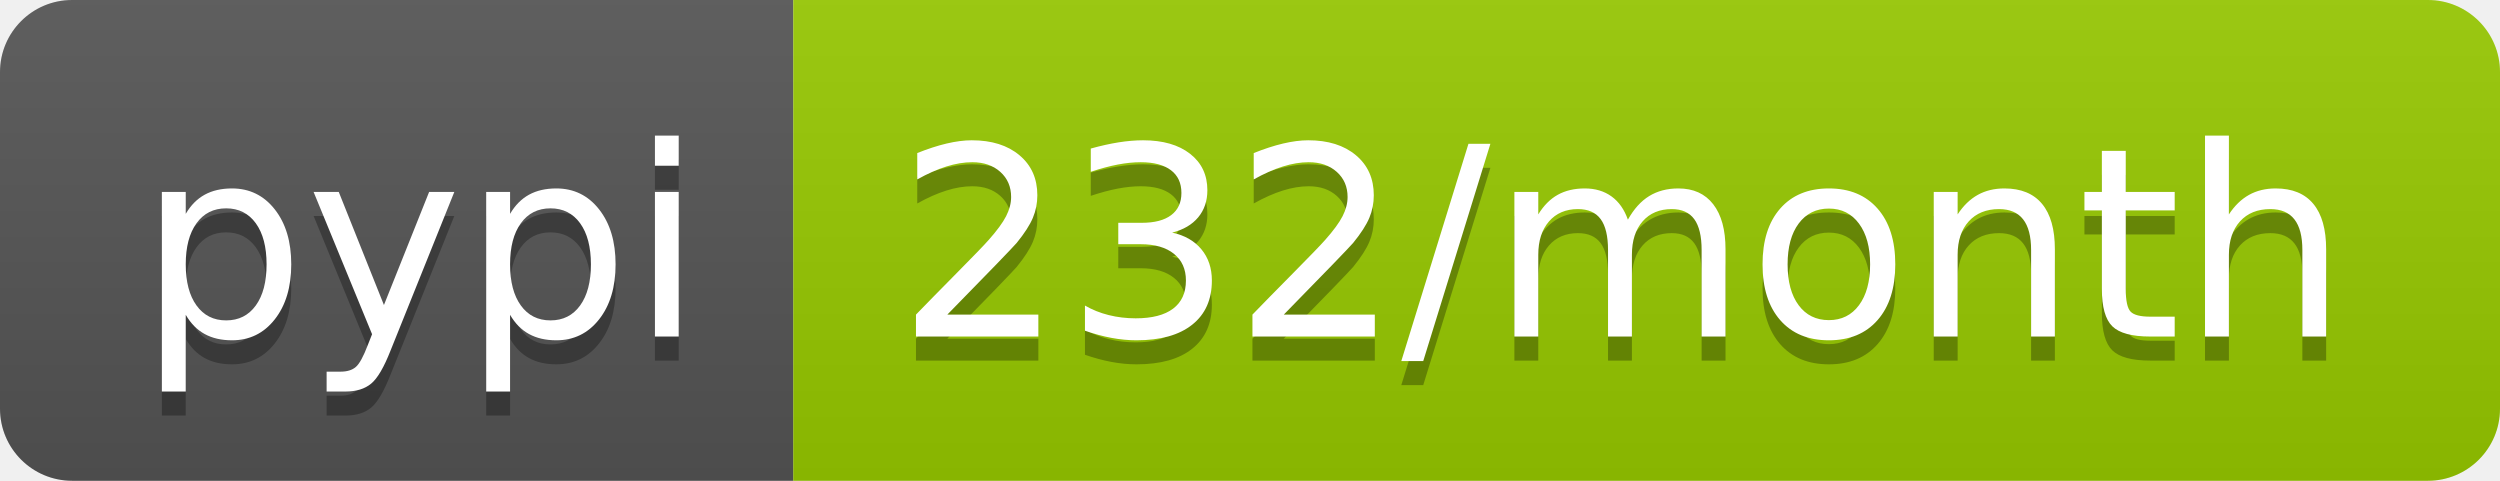
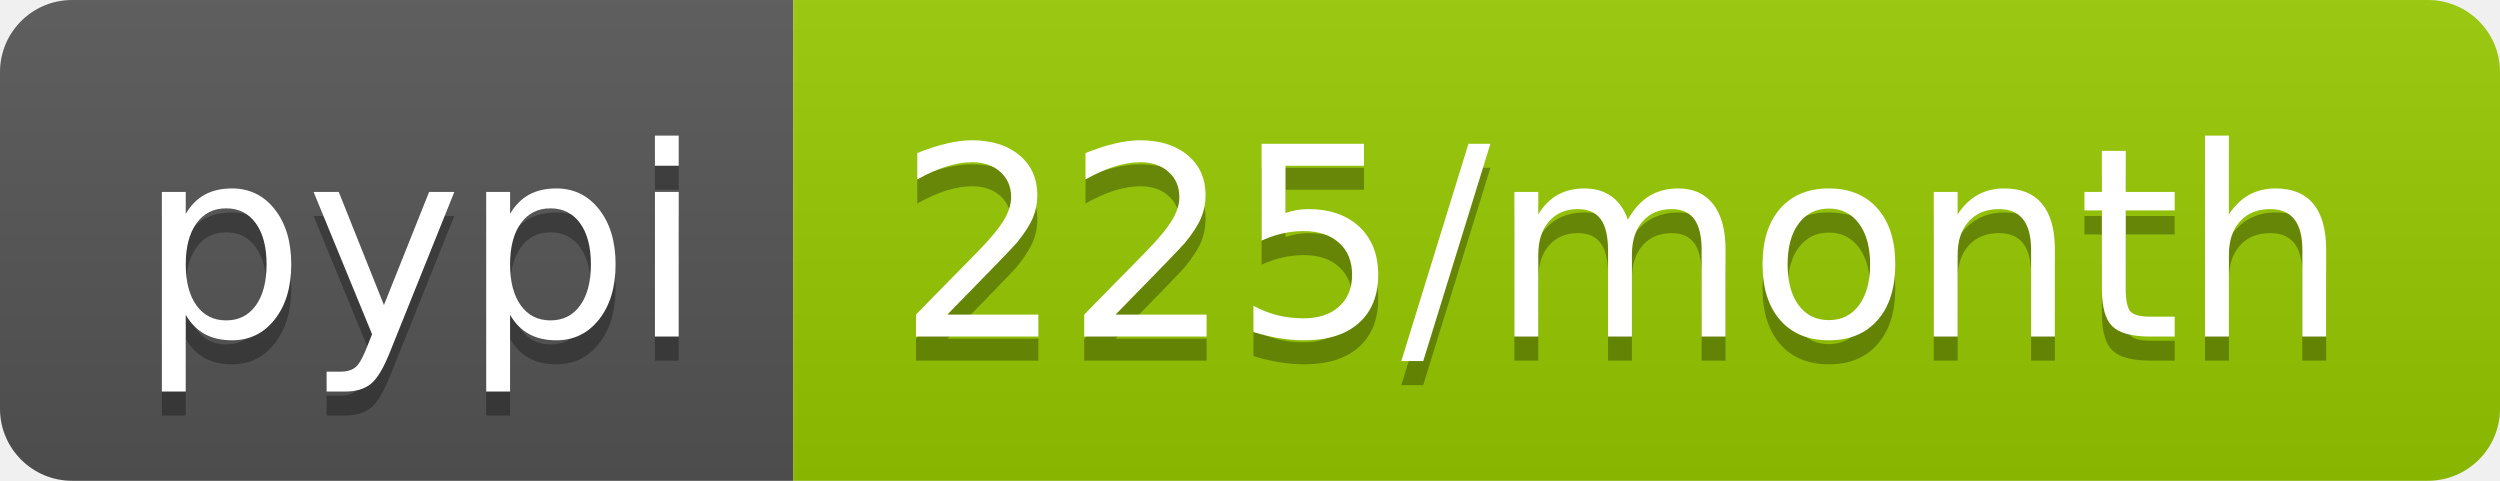
- <svg xmlns="http://www.w3.org/2000/svg" width="104" height="20" role="img" aria-label="pypi: 232/month">
+ <svg xmlns="http://www.w3.org/2000/svg" width="104" height="20" role="img" aria-label="pypi: 225/month">
  <linearGradient id="s" x2="0" y2="100%">
    <stop offset="0" stop-color="#bbb" stop-opacity=".1" />
    <stop offset="1" stop-opacity=".1" />
  </linearGradient>
  <clipPath id="r">
    <rect width="104" height="20" rx="3" fill="#fff" />
  </clipPath>
  <g clip-path="url(#r)">
    <rect width="33" height="20" fill="#555" />
    <rect x="33" width="71" height="20" fill="#97ca00" />
    <rect width="104" height="20" fill="url(#s)" />
  </g>
  <g fill="#fff" text-anchor="middle" font-family="Verdana,Geneva,DejaVu Sans,sans-serif" text-rendering="geometricPrecision" font-size="110">
    <text aria-hidden="true" x="175" y="150" fill="#010101" fill-opacity=".3" transform="scale(.1)" textLength="230">pypi</text>
    <text x="175" y="140" transform="scale(.1)" fill="#fff" textLength="230">pypi</text>
-     <text aria-hidden="true" x="675" y="150" fill="#010101" fill-opacity=".3" transform="scale(.1)" textLength="610">232/month</text>
-     <text x="675" y="140" transform="scale(.1)" fill="#fff" textLength="610">232/month</text>
+     <text aria-hidden="true" x="675" y="150" fill="#010101" fill-opacity=".3" transform="scale(.1)" textLength="610">225/month</text>
+     <text x="675" y="140" transform="scale(.1)" fill="#fff" textLength="610">225/month</text>
  </g>
</svg>
